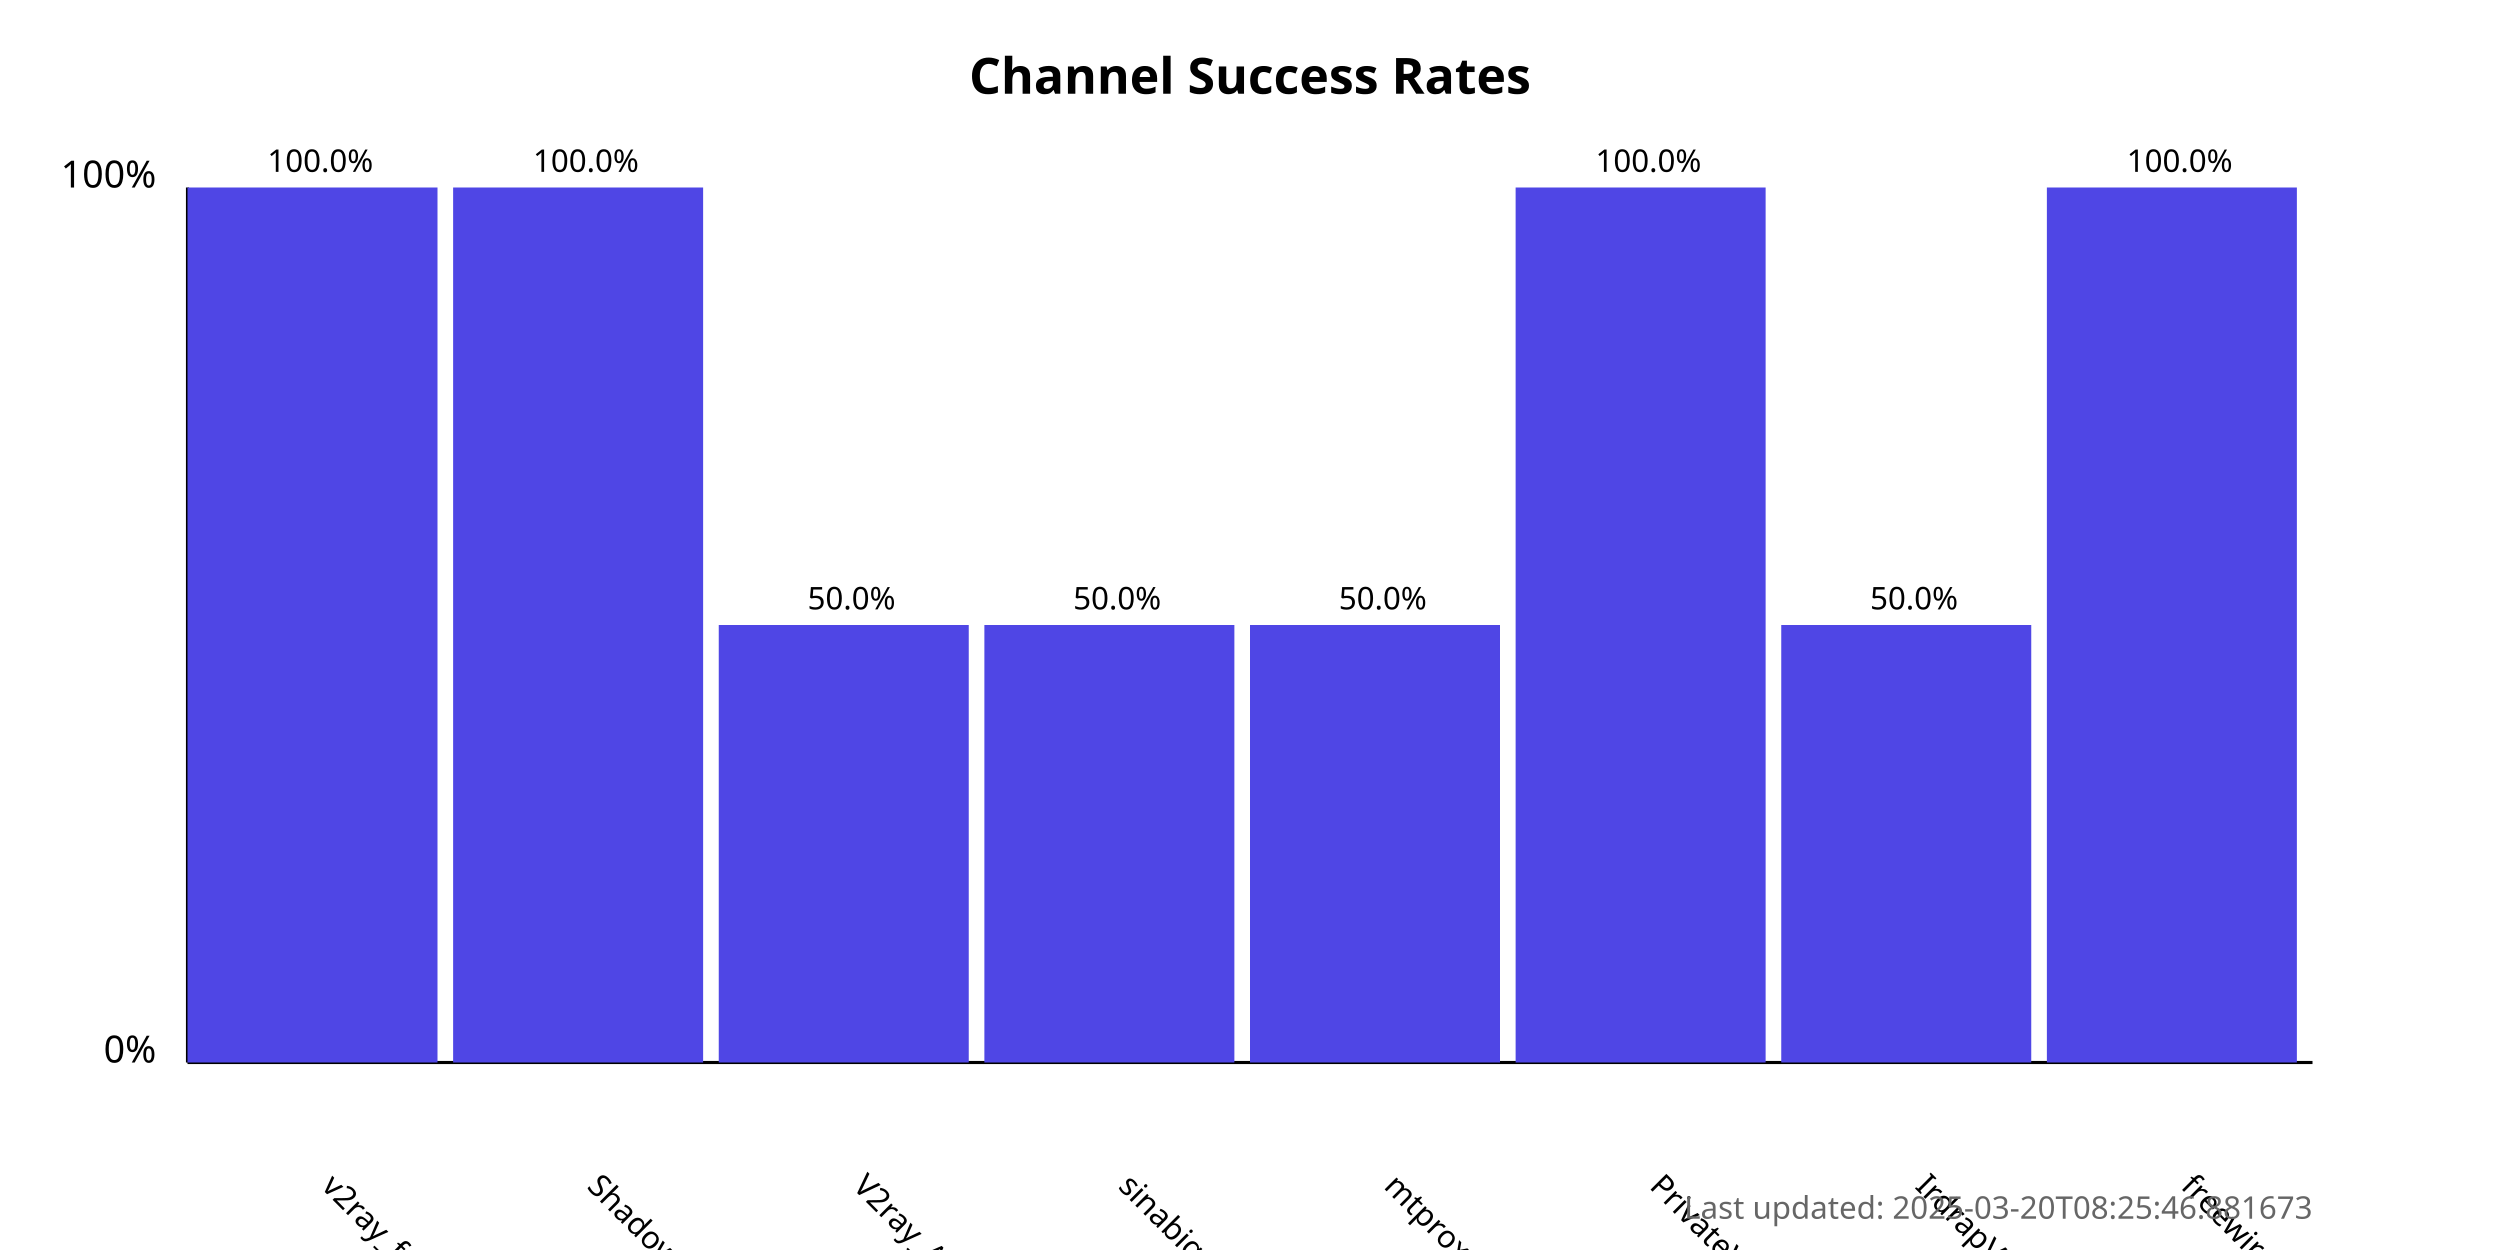
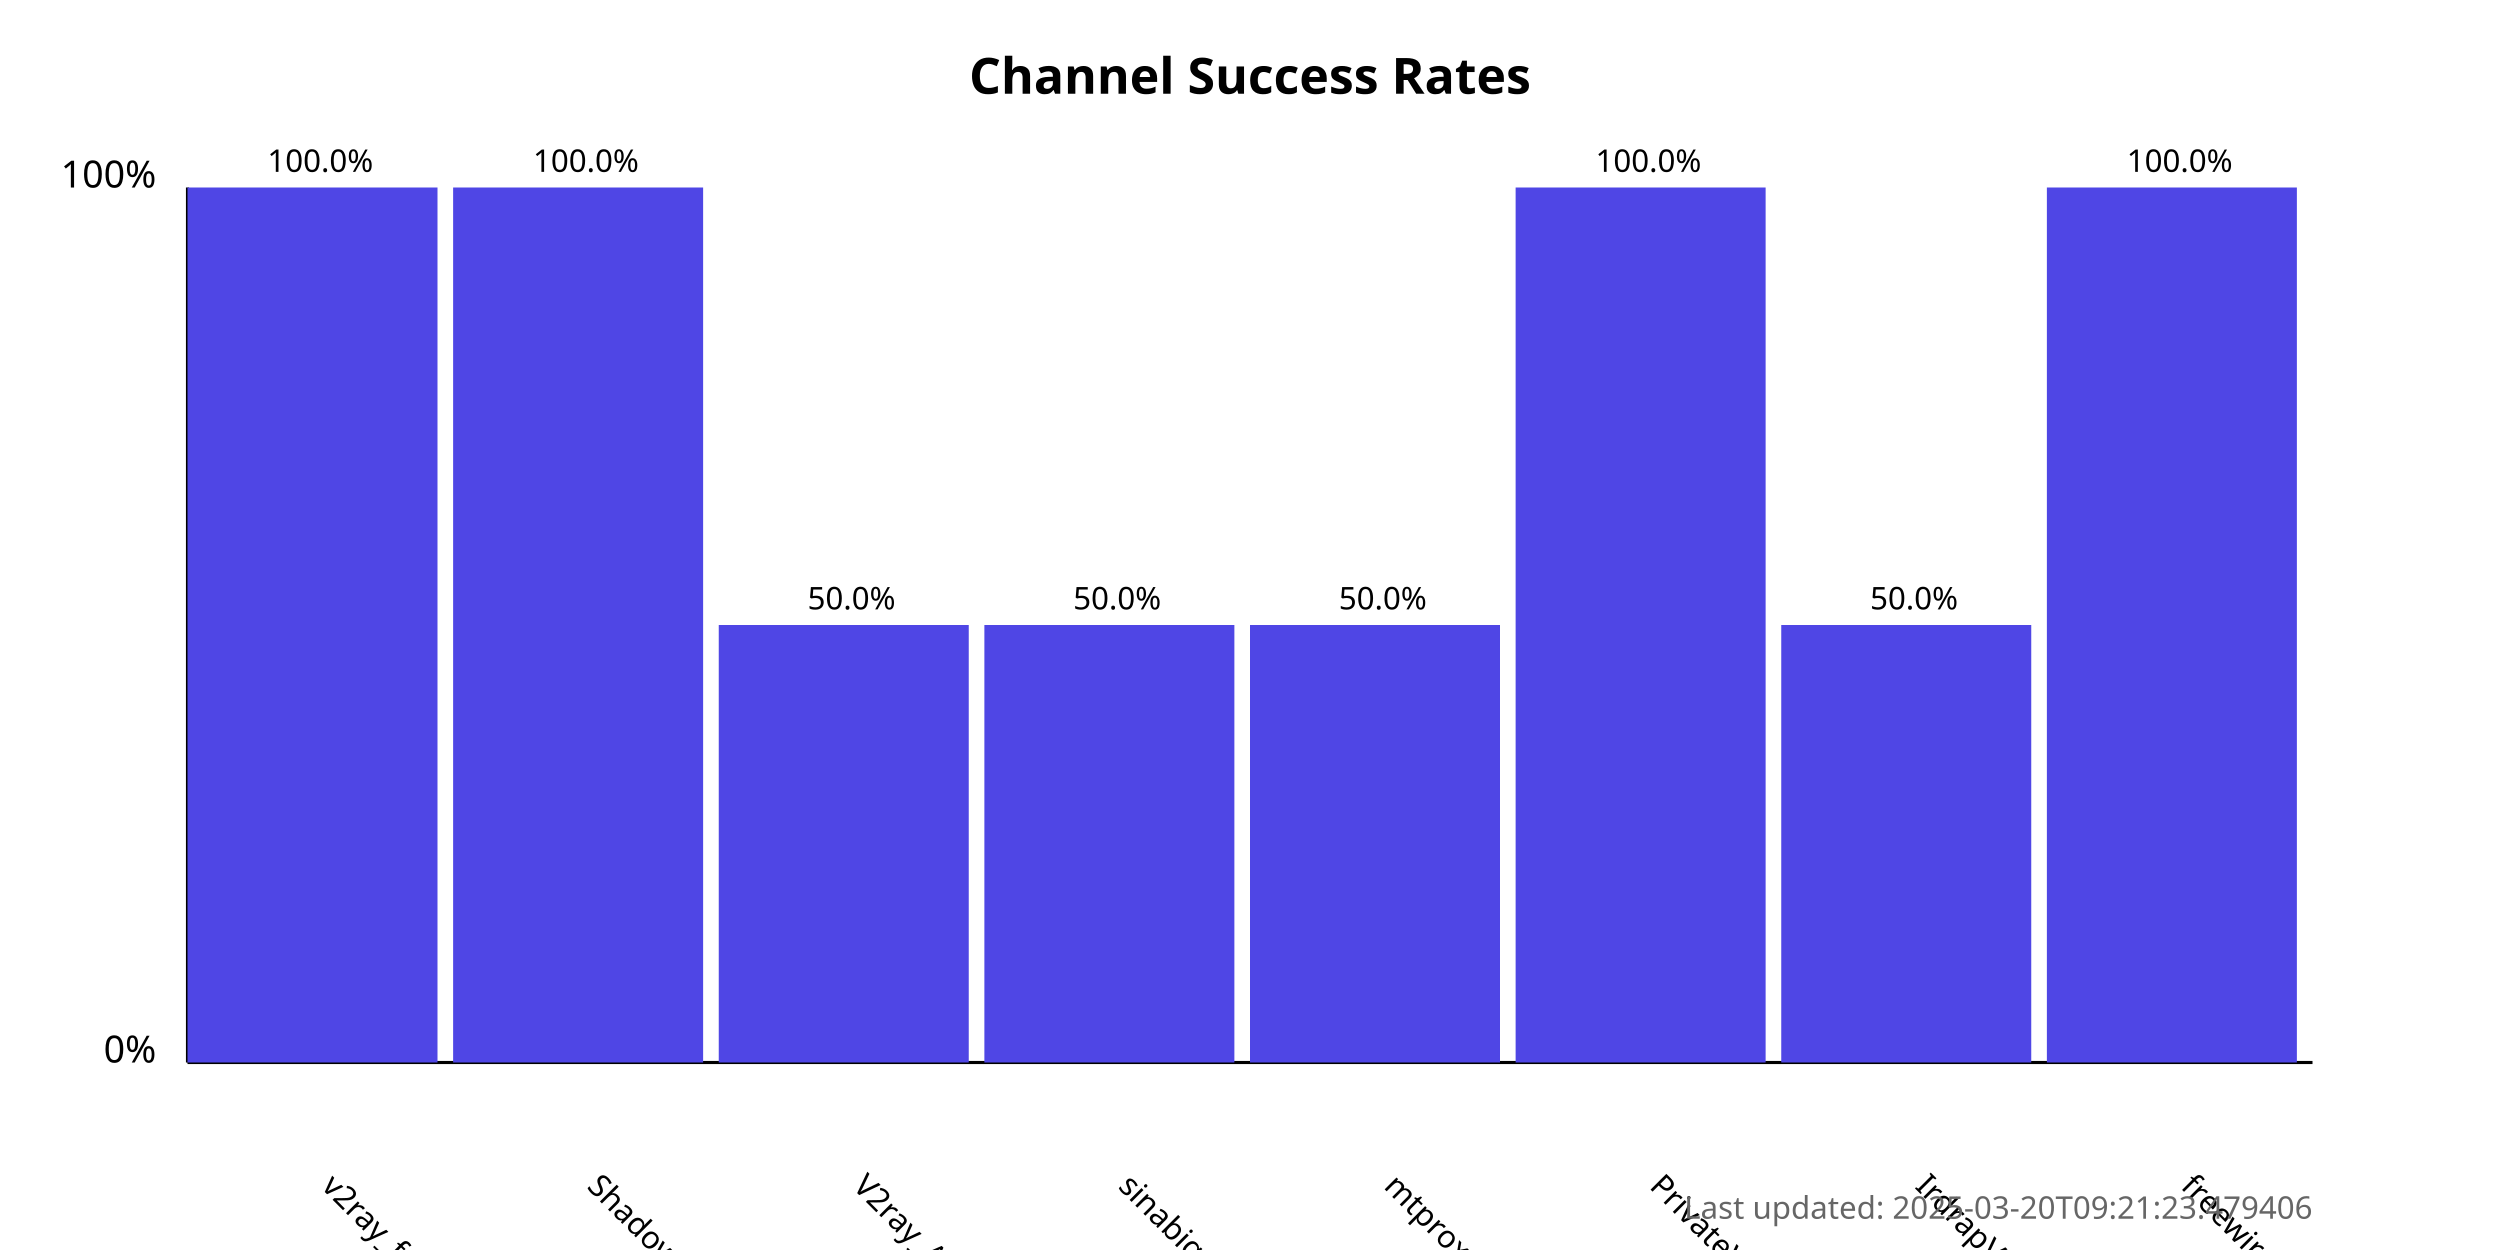
<svg xmlns="http://www.w3.org/2000/svg" width="800" height="400">
  <style>
            .chart-title { font: bold 16px sans-serif; }
            .axis-label { font: 12px sans-serif; }
            .tick-label { font: 10px sans-serif; }
            .bar { fill: #4f46e5; }
            .bar:hover { fill: #6366f1; }
            .timestamp { font: 10px sans-serif; fill: #666; }
        </style>
  <text x="400.0" y="30" text-anchor="middle" class="chart-title">
            Channel Success Rates
        </text>
  <line x1="60" y1="340" x2="60" y2="60" stroke="black" stroke-width="1" />
  <line x1="60" y1="340" x2="740" y2="340" stroke="black" stroke-width="1" />
  <text x="50" y="340" text-anchor="end" class="axis-label">0%</text>
  <text x="50" y="60" text-anchor="end" class="axis-label">100%</text>
  <g>
    <rect x="60" y="60.0" width="80.0" height="280.0" class="bar" />
    <text x="102.5" y="380" transform="rotate(45, 102.5, 380)" text-anchor="start" class="tick-label">
                v2ray_free_conf
            </text>
    <text x="102.5" y="55.0" text-anchor="middle" class="tick-label">
                100.0%
            </text>
  </g>
  <g>
    <rect x="145.0" y="60.0" width="80.0" height="280.0" class="bar" />
    <text x="187.5" y="380" transform="rotate(45, 187.5, 380)" text-anchor="start" class="tick-label">
                ShadowProxy66
            </text>
    <text x="187.5" y="55.0" text-anchor="middle" class="tick-label">
                100.0%
            </text>
  </g>
  <g>
    <rect x="230.0" y="200.0" width="80.0" height="140.0" class="bar" />
    <text x="272.5" y="380" transform="rotate(45, 272.5, 380)" text-anchor="start" class="tick-label">
                V2ray_Alpha
            </text>
    <text x="272.5" y="195.0" text-anchor="middle" class="tick-label">
                50.0%
            </text>
  </g>
  <g>
    <rect x="315.0" y="200.0" width="80.0" height="140.0" class="bar" />
    <text x="357.5" y="380" transform="rotate(45, 357.5, 380)" text-anchor="start" class="tick-label">
                sinabigo
            </text>
    <text x="357.5" y="195.0" text-anchor="middle" class="tick-label">
                50.0%
            </text>
  </g>
  <g>
    <rect x="400.0" y="200.0" width="80.0" height="140.0" class="bar" />
    <text x="442.5" y="380" transform="rotate(45, 442.5, 380)" text-anchor="start" class="tick-label">
                mtproxy_lists
            </text>
    <text x="442.5" y="195.0" text-anchor="middle" class="tick-label">
                50.0%
            </text>
  </g>
  <g>
    <rect x="485.0" y="60.0" width="80.0" height="280.0" class="bar" />
    <text x="527.5" y="380" transform="rotate(45, 527.5, 380)" text-anchor="start" class="tick-label">
                PrivateVPNs
            </text>
    <text x="527.5" y="55.0" text-anchor="middle" class="tick-label">
                100.0%
            </text>
  </g>
  <g>
    <rect x="570.0" y="200.0" width="80.0" height="140.0" class="bar" />
    <text x="612.5" y="380" transform="rotate(45, 612.5, 380)" text-anchor="start" class="tick-label">
                IrdrapVPNnews
            </text>
    <text x="612.5" y="195.0" text-anchor="middle" class="tick-label">
                50.0%
            </text>
  </g>
  <g>
    <rect x="655.0" y="60.0" width="80.0" height="280.0" class="bar" />
    <text x="697.5" y="380" transform="rotate(45, 697.5, 380)" text-anchor="start" class="tick-label">
                freewireguard
            </text>
    <text x="697.5" y="55.0" text-anchor="middle" class="tick-label">
                100.0%
            </text>
  </g>
  <text x="740" y="390" text-anchor="end" class="timestamp">
-             Last updated: 2025-03-20T08:25:46.881673
+             Last updated: 2025-03-20T09:21:23.479406
        </text>
</svg>
